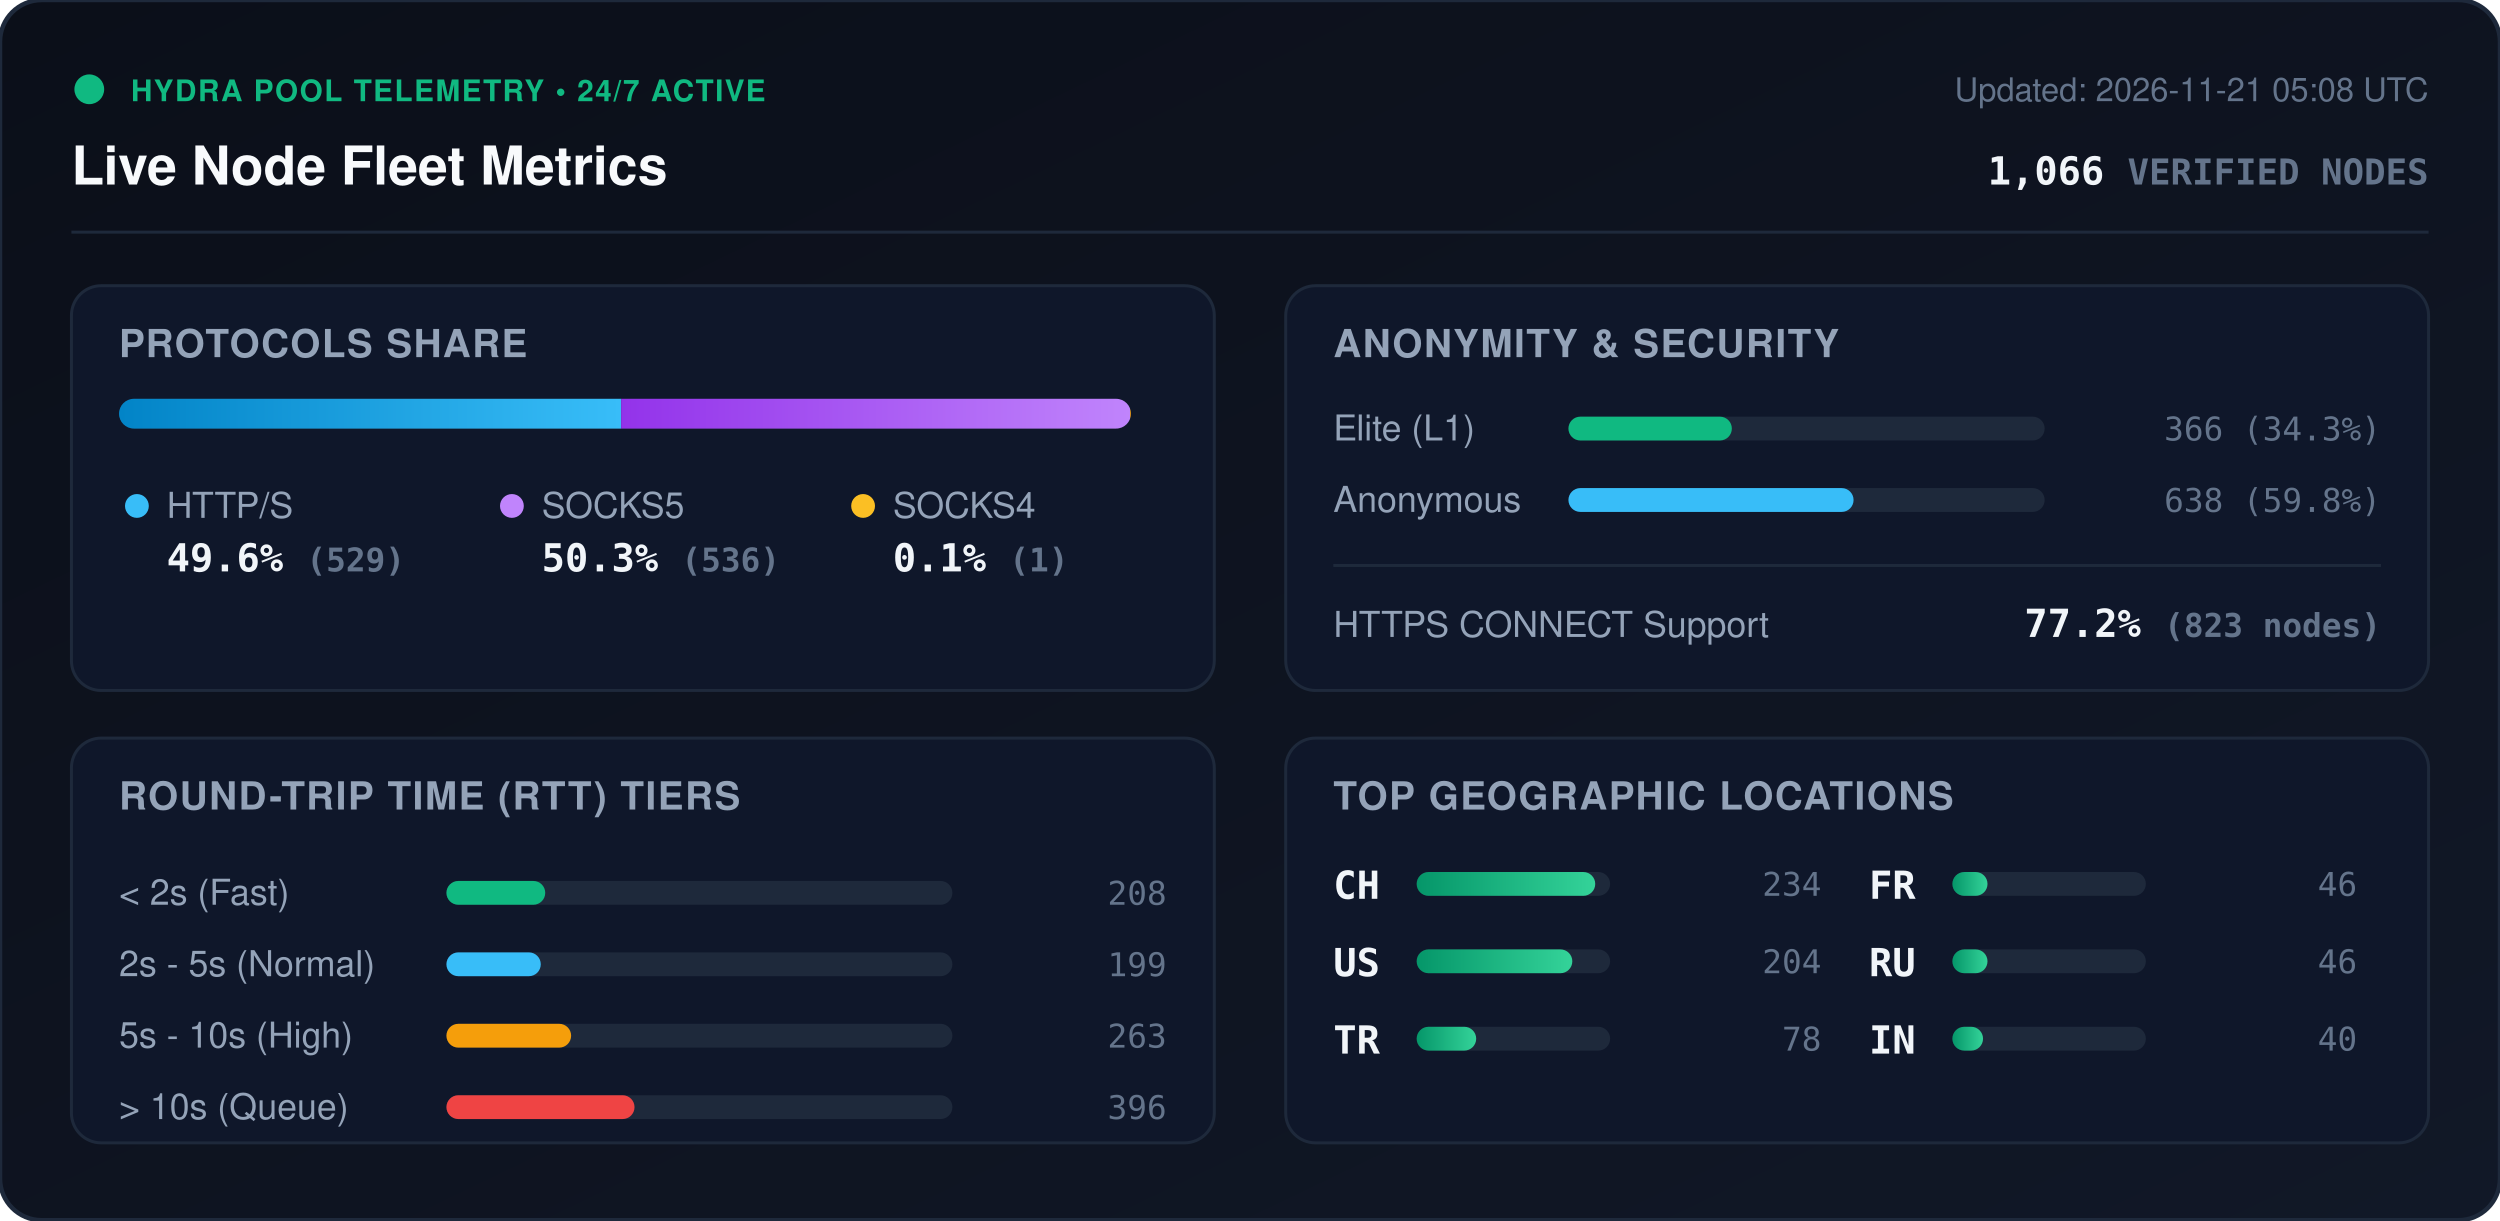
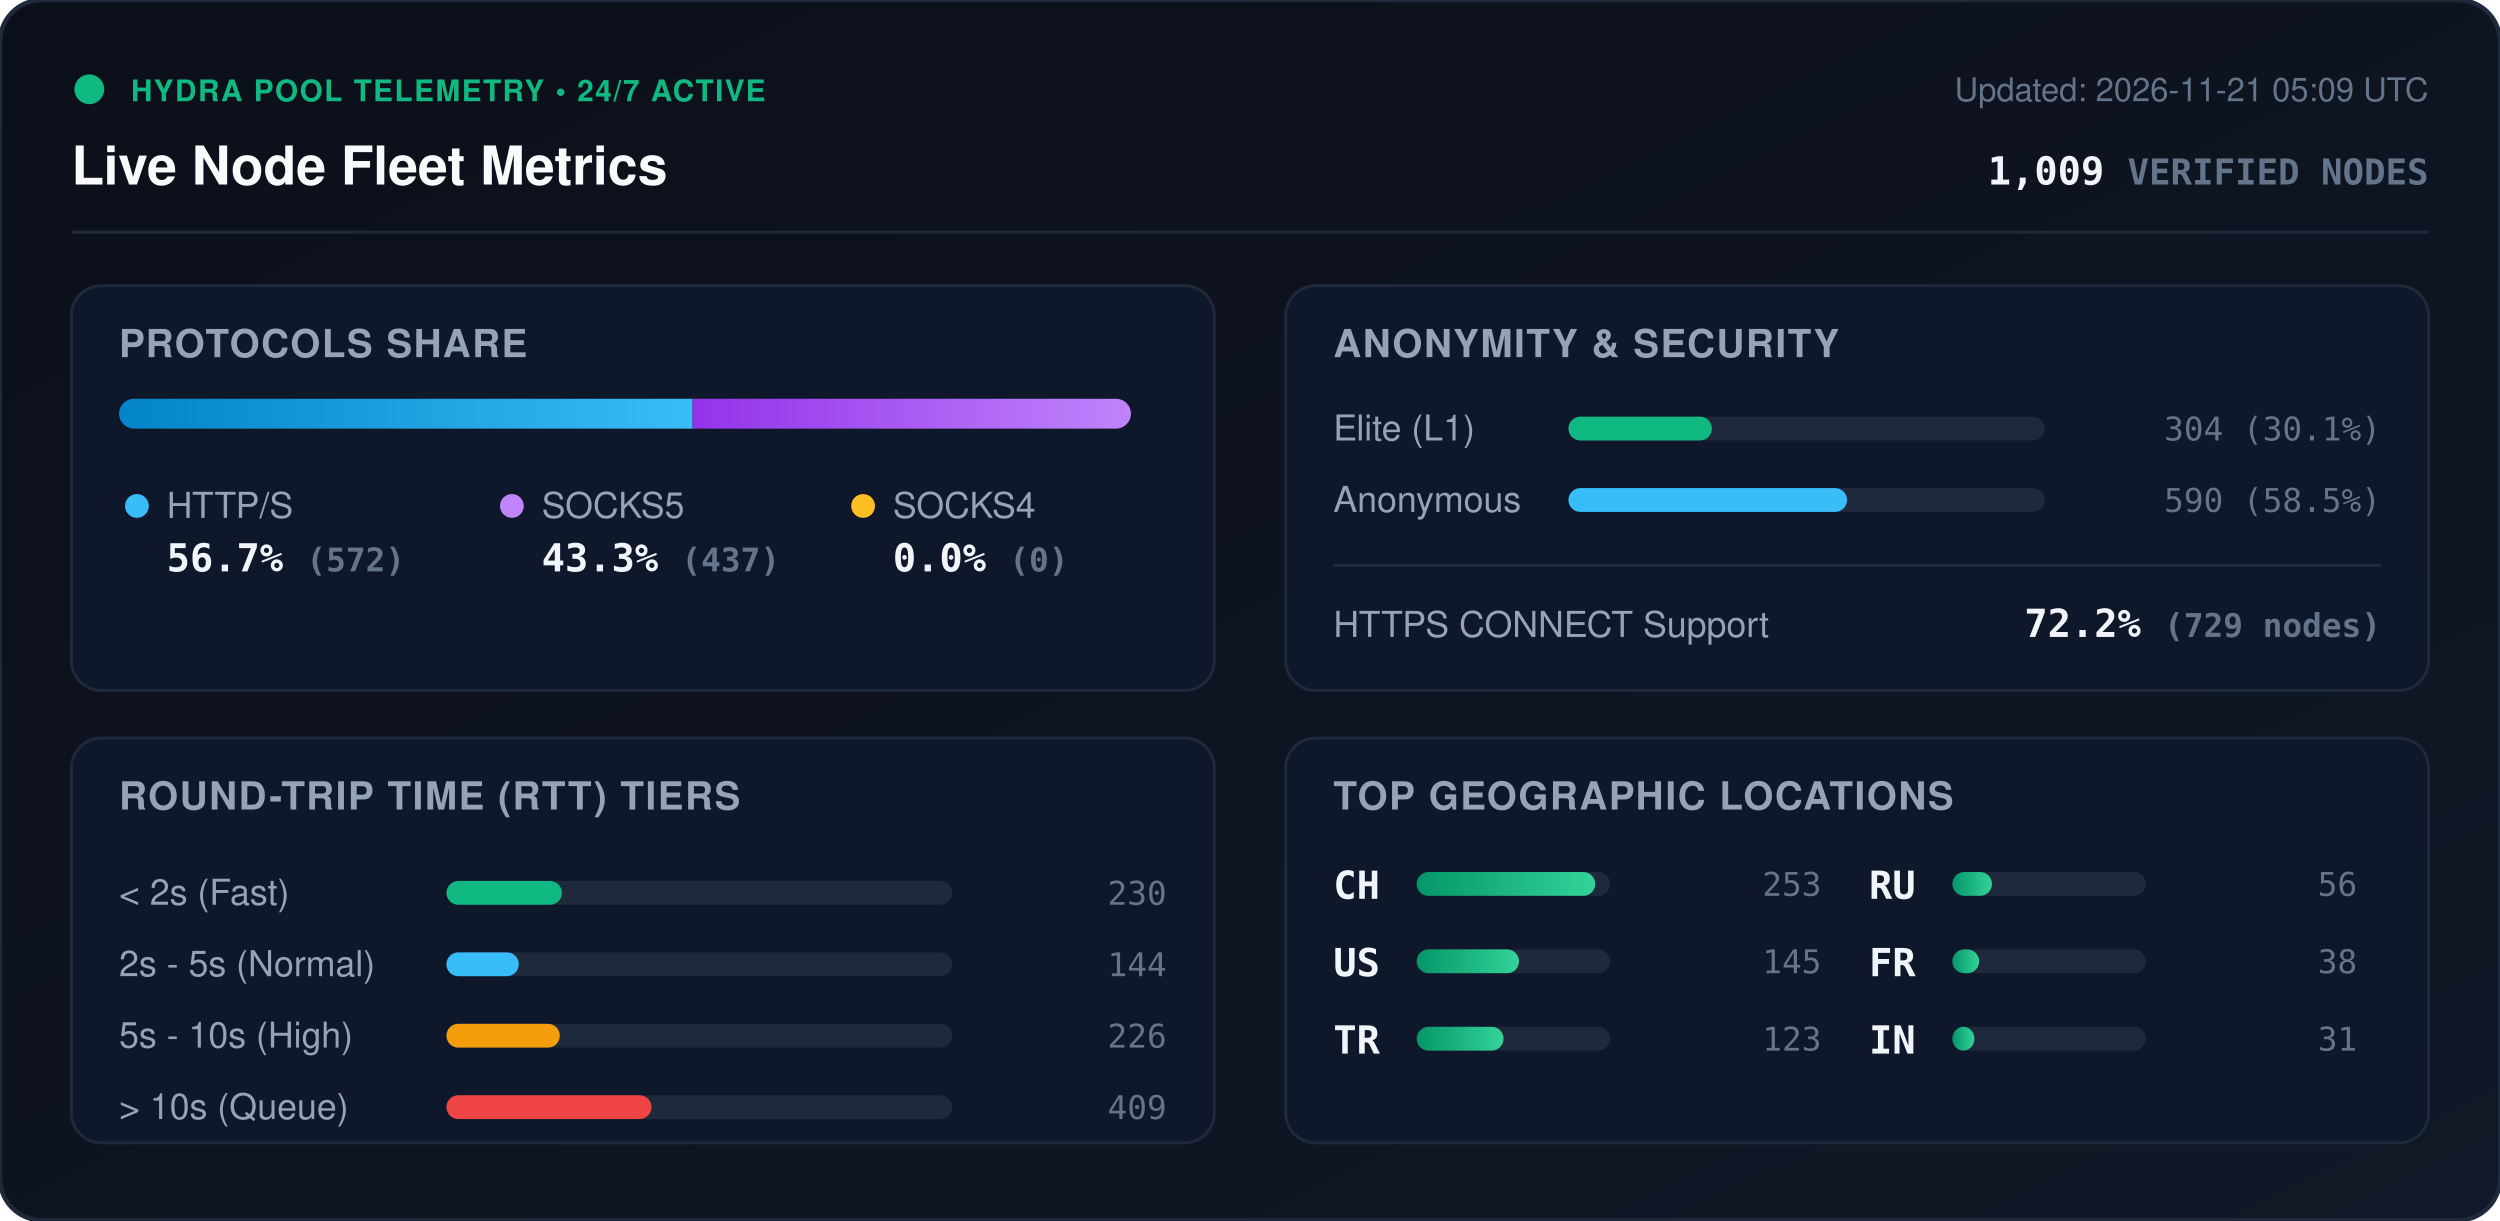
<svg xmlns="http://www.w3.org/2000/svg" viewBox="0 0 840 410" width="840" height="410" style="max-width: 100%; height: auto;">
  <defs>
    <linearGradient id="bg" x1="0%" y1="0%" x2="100%" y2="100%">
      <stop offset="0%" stop-color="#0b0f19" />
      <stop offset="100%" stop-color="#111827" />
    </linearGradient>
    <linearGradient id="bar-http" x1="0%" y1="0%" x2="100%" y2="0%">
      <stop offset="0%" stop-color="#0284c7" />
      <stop offset="100%" stop-color="#38bdf8" />
    </linearGradient>
    <linearGradient id="bar-socks5" x1="0%" y1="0%" x2="100%" y2="0%">
      <stop offset="0%" stop-color="#9333ea" />
      <stop offset="100%" stop-color="#c084fc" />
    </linearGradient>
    <linearGradient id="bar-socks4" x1="0%" y1="0%" x2="100%" y2="0%">
      <stop offset="0%" stop-color="#d97706" />
      <stop offset="100%" stop-color="#fbbf24" />
    </linearGradient>
    <linearGradient id="bar-green" x1="0%" y1="0%" x2="100%" y2="0%">
      <stop offset="0%" stop-color="#059669" />
      <stop offset="100%" stop-color="#34d399" />
    </linearGradient>
    <clipPath id="prog-track-clip">
      <rect width="340.0" height="10" rx="5" />
    </clipPath>
    <style>
      .title { font: 700 18px -apple-system, BlinkMacSystemFont, 'Segoe UI', Helvetica, Arial, sans-serif; fill: #f8fafc; }
      .sub { font: 500 11px -apple-system, BlinkMacSystemFont, 'Segoe UI', Helvetica, Arial, sans-serif; fill: #64748b; }
      .section-hdr { font: 600 13px -apple-system, BlinkMacSystemFont, 'Segoe UI', Helvetica, Arial, sans-serif; fill: #94a3b8; letter-spacing: 0.5px; }
      .metric-val { font: 700 13px -apple-system, BlinkMacSystemFont, 'Segoe UI', Helvetica, Arial, sans-serif; fill: #f1f5f9; }
      .metric-lbl { font: 500 12px -apple-system, BlinkMacSystemFont, 'Segoe UI', Helvetica, Arial, sans-serif; fill: #94a3b8; }
      .badge-txt { font: 700 10px -apple-system, BlinkMacSystemFont, 'Segoe UI', Helvetica, Arial, sans-serif; fill: #10b981; letter-spacing: 0.5px; }
      .mono { font-family: ui-monospace, SFMono-Regular, Menlo, Monaco, Consolas, monospace; }
      .pulse { animation: beacon 2s infinite ease-in-out; }
      @keyframes beacon { 0%, 100% { opacity: 1; } 50% { opacity: 0.35; } }
    </style>
  </defs>
  <rect width="840" height="410" rx="14" fill="url(#bg)" stroke="#1e293b" stroke-width="1.5" />
  <g transform="translate(24, 24)">
    <circle cx="6" cy="6" r="5" fill="#10b981" class="pulse" />
    <text x="20" y="10" class="badge-txt">HYDRA POOL TELEMETRY • 24/7 ACTIVE</text>
    <text x="0" y="38" class="title">Live Node Fleet Metrics</text>
-     <text x="792" y="10" text-anchor="end" class="sub">Updated: 2026-11-21 05:08 UTC</text>
-     <text x="792" y="38" text-anchor="end" class="metric-val mono" fill="#38bdf8">1,066 <tspan font-size="12" fill="#64748b">VERIFIED NODES</tspan>
+     <text x="792" y="10" text-anchor="end" class="sub">Updated: 2026-11-21 05:09 UTC</text>
+     <text x="792" y="38" text-anchor="end" class="metric-val mono" fill="#38bdf8">1,009 <tspan font-size="12" fill="#64748b">VERIFIED NODES</tspan>
    </text>
  </g>
  <line x1="24" y1="78" x2="816" y2="78" stroke="#1e293b" stroke-width="1" />
  <g transform="translate(24, 96)">
    <rect width="384" height="136" rx="10" fill="#0f172a" stroke="#1e293b" />
    <text x="16" y="24" class="section-hdr">PROTOCOLS SHARE</text>
    <g transform="translate(16, 38)">
      <rect width="340.0" height="10" rx="5" fill="#1e293b" />
      <g clip-path="url(#prog-track-clip)">
-         <rect x="0" width="168.7" height="10" fill="url(#bar-http)" />
-         <rect x="168.7" width="171.0" height="10" fill="url(#bar-socks5)" />
-         <rect x="339.7" width="0.3" height="10" fill="url(#bar-socks4)" />
+         <rect x="0" width="192.7" height="10" fill="url(#bar-http)" />
+         <rect x="192.7" width="147.3" height="10" fill="url(#bar-socks5)" />
+         <rect x="340.0" width="0.0" height="10" fill="url(#bar-socks4)" />
      </g>
    </g>
    <g transform="translate(16, 68)">
      <circle cx="6" cy="6" r="4" fill="#38bdf8" />
      <text x="16" y="10" class="metric-lbl">HTTP/S</text>
-       <text x="16" y="28" class="metric-val mono">49.6% <tspan font-size="11" fill="#64748b">(529)</tspan>
+       <text x="16" y="28" class="metric-val mono">56.7% <tspan font-size="11" fill="#64748b">(572)</tspan>
      </text>
      <circle cx="132" cy="6" r="4" fill="#c084fc" />
      <text x="142" y="10" class="metric-lbl">SOCKS5</text>
-       <text x="142" y="28" class="metric-val mono">50.3% <tspan font-size="11" fill="#64748b">(536)</tspan>
+       <text x="142" y="28" class="metric-val mono">43.3% <tspan font-size="11" fill="#64748b">(437)</tspan>
      </text>
      <circle cx="250" cy="6" r="4" fill="#fbbf24" />
      <text x="260" y="10" class="metric-lbl">SOCKS4</text>
-       <text x="260" y="28" class="metric-val mono">0.1% <tspan font-size="11" fill="#64748b">(1)</tspan>
+       <text x="260" y="28" class="metric-val mono">0.0% <tspan font-size="11" fill="#64748b">(0)</tspan>
      </text>
    </g>
  </g>
  <g transform="translate(432, 96)">
    <rect width="384" height="136" rx="10" fill="#0f172a" stroke="#1e293b" />
    <text x="16" y="24" class="section-hdr">ANONYMITY &amp; SECURITY</text>
    <text x="16" y="52" class="metric-lbl">Elite (L1)</text>
    <rect x="95" y="44" width="160" height="8" rx="4" fill="#1e293b" />
-     <rect x="95" y="44" width="54.9" height="8" rx="4" fill="#10b981" />
-     <text x="368" y="52" text-anchor="end" class="mono sub" fill="#e2e8f0">366 (34.3%)</text>
+     <rect x="95" y="44" width="48.2" height="8" rx="4" fill="#10b981" />
+     <text x="368" y="52" text-anchor="end" class="mono sub" fill="#e2e8f0">304 (30.1%)</text>
    <text x="16" y="76" class="metric-lbl">Anonymous</text>
    <rect x="95" y="68" width="160" height="8" rx="4" fill="#1e293b" />
-     <rect x="95" y="68" width="95.8" height="8" rx="4" fill="#38bdf8" />
-     <text x="368" y="76" text-anchor="end" class="mono sub" fill="#e2e8f0">638 (59.8%)</text>
+     <rect x="95" y="68" width="93.6" height="8" rx="4" fill="#38bdf8" />
+     <text x="368" y="76" text-anchor="end" class="mono sub" fill="#e2e8f0">590 (58.5%)</text>
    <line x1="16" y1="94" x2="368" y2="94" stroke="#1e293b" stroke-width="1" />
    <text x="16" y="118" class="metric-lbl">HTTPS CONNECT Support</text>
-     <text x="368" y="118" text-anchor="end" class="metric-val mono" fill="#34d399">77.2% <tspan font-size="11" fill="#64748b">(823 nodes)</tspan>
+     <text x="368" y="118" text-anchor="end" class="metric-val mono" fill="#34d399">72.2% <tspan font-size="11" fill="#64748b">(729 nodes)</tspan>
    </text>
  </g>
  <g transform="translate(24, 248)">
    <rect width="384" height="136" rx="10" fill="#0f172a" stroke="#1e293b" />
    <text x="16" y="24" class="section-hdr">ROUND-TRIP TIME (RTT) TIERS</text>
    <g transform="translate(16, 42)">
      <text x="0" y="14" class="metric-lbl">&lt; 2s (Fast)</text>
      <rect x="110" y="6" width="170" height="8" rx="4" fill="#1e293b" />
-       <rect x="110" y="6" width="33.2" height="8" rx="4" fill="#10b981" />
-       <text x="352" y="14" text-anchor="end" class="mono sub">208</text>
+       <rect x="110" y="6" width="38.8" height="8" rx="4" fill="#10b981" />
+       <text x="352" y="14" text-anchor="end" class="mono sub">230</text>
      <text x="0" y="38" class="metric-lbl">2s - 5s (Normal)</text>
      <rect x="110" y="30" width="170" height="8" rx="4" fill="#1e293b" />
-       <rect x="110" y="30" width="31.7" height="8" rx="4" fill="#38bdf8" />
-       <text x="352" y="38" text-anchor="end" class="mono sub">199</text>
+       <rect x="110" y="30" width="24.3" height="8" rx="4" fill="#38bdf8" />
+       <text x="352" y="38" text-anchor="end" class="mono sub">144</text>
      <text x="0" y="62" class="metric-lbl">5s - 10s (High)</text>
      <rect x="110" y="54" width="170" height="8" rx="4" fill="#1e293b" />
-       <rect x="110" y="54" width="41.9" height="8" rx="4" fill="#f59e0b" />
-       <text x="352" y="62" text-anchor="end" class="mono sub">263</text>
+       <rect x="110" y="54" width="38.1" height="8" rx="4" fill="#f59e0b" />
+       <text x="352" y="62" text-anchor="end" class="mono sub">226</text>
      <text x="0" y="86" class="metric-lbl">&gt; 10s (Queue)</text>
      <rect x="110" y="78" width="170" height="8" rx="4" fill="#1e293b" />
-       <rect x="110" y="78" width="63.2" height="8" rx="4" fill="#ef4444" />
-       <text x="352" y="86" text-anchor="end" class="mono sub">396</text>
+       <rect x="110" y="78" width="68.9" height="8" rx="4" fill="#ef4444" />
+       <text x="352" y="86" text-anchor="end" class="mono sub">409</text>
    </g>
  </g>
  <g transform="translate(432, 248)">
    <rect width="384" height="136" rx="10" fill="#0f172a" stroke="#1e293b" />
    <text x="16" y="24" class="section-hdr">TOP GEOGRAPHIC LOCATIONS</text>
    <g transform="translate(16, 42)">
      <g transform="translate(0, 0)">
        <text x="0" y="12" class="mono metric-val" font-size="12">CH</text>
        <rect x="28" y="3" width="65" height="8" rx="4" fill="#1e293b" />
        <rect x="28" y="3" width="60.0" height="8" rx="4" fill="url(#bar-green)" />
-         <text x="164" y="11" text-anchor="end" class="mono sub">234</text>
+         <text x="164" y="11" text-anchor="end" class="mono sub">253</text>
      </g>
      <g transform="translate(0, 26)">
        <text x="0" y="12" class="mono metric-val" font-size="12">US</text>
        <rect x="28" y="3" width="65" height="8" rx="4" fill="#1e293b" />
-         <rect x="28" y="3" width="52.3" height="8" rx="4" fill="url(#bar-green)" />
-         <text x="164" y="11" text-anchor="end" class="mono sub">204</text>
+         <rect x="28" y="3" width="34.4" height="8" rx="4" fill="url(#bar-green)" />
+         <text x="164" y="11" text-anchor="end" class="mono sub">145</text>
      </g>
      <g transform="translate(0, 52)">
        <text x="0" y="12" class="mono metric-val" font-size="12">TR</text>
        <rect x="28" y="3" width="65" height="8" rx="4" fill="#1e293b" />
-         <rect x="28" y="3" width="20.0" height="8" rx="4" fill="url(#bar-green)" />
-         <text x="164" y="11" text-anchor="end" class="mono sub">78</text>
+         <rect x="28" y="3" width="29.2" height="8" rx="4" fill="url(#bar-green)" />
+         <text x="164" y="11" text-anchor="end" class="mono sub">123</text>
      </g>
      <g transform="translate(180, 0)">
+         <text x="0" y="12" class="mono metric-val" font-size="12">RU</text>
+         <rect x="28" y="3" width="65" height="8" rx="4" fill="#1e293b" />
+         <rect x="28" y="3" width="13.3" height="8" rx="4" fill="url(#bar-green)" />
+         <text x="164" y="11" text-anchor="end" class="mono sub">56</text>
+       </g>
+       <g transform="translate(180, 26)">
        <text x="0" y="12" class="mono metric-val" font-size="12">FR</text>
        <rect x="28" y="3" width="65" height="8" rx="4" fill="#1e293b" />
-         <rect x="28" y="3" width="11.8" height="8" rx="4" fill="url(#bar-green)" />
-         <text x="164" y="11" text-anchor="end" class="mono sub">46</text>
-       </g>
-       <g transform="translate(180, 26)">
-         <text x="0" y="12" class="mono metric-val" font-size="12">RU</text>
-         <rect x="28" y="3" width="65" height="8" rx="4" fill="#1e293b" />
-         <rect x="28" y="3" width="11.8" height="8" rx="4" fill="url(#bar-green)" />
-         <text x="164" y="11" text-anchor="end" class="mono sub">46</text>
+         <rect x="28" y="3" width="9.0" height="8" rx="4" fill="url(#bar-green)" />
+         <text x="164" y="11" text-anchor="end" class="mono sub">38</text>
      </g>
      <g transform="translate(180, 52)">
        <text x="0" y="12" class="mono metric-val" font-size="12">IN</text>
        <rect x="28" y="3" width="65" height="8" rx="4" fill="#1e293b" />
-         <rect x="28" y="3" width="10.3" height="8" rx="4" fill="url(#bar-green)" />
-         <text x="164" y="11" text-anchor="end" class="mono sub">40</text>
+         <rect x="28" y="3" width="7.4" height="8" rx="4" fill="url(#bar-green)" />
+         <text x="164" y="11" text-anchor="end" class="mono sub">31</text>
      </g>
    </g>
  </g>
</svg>
